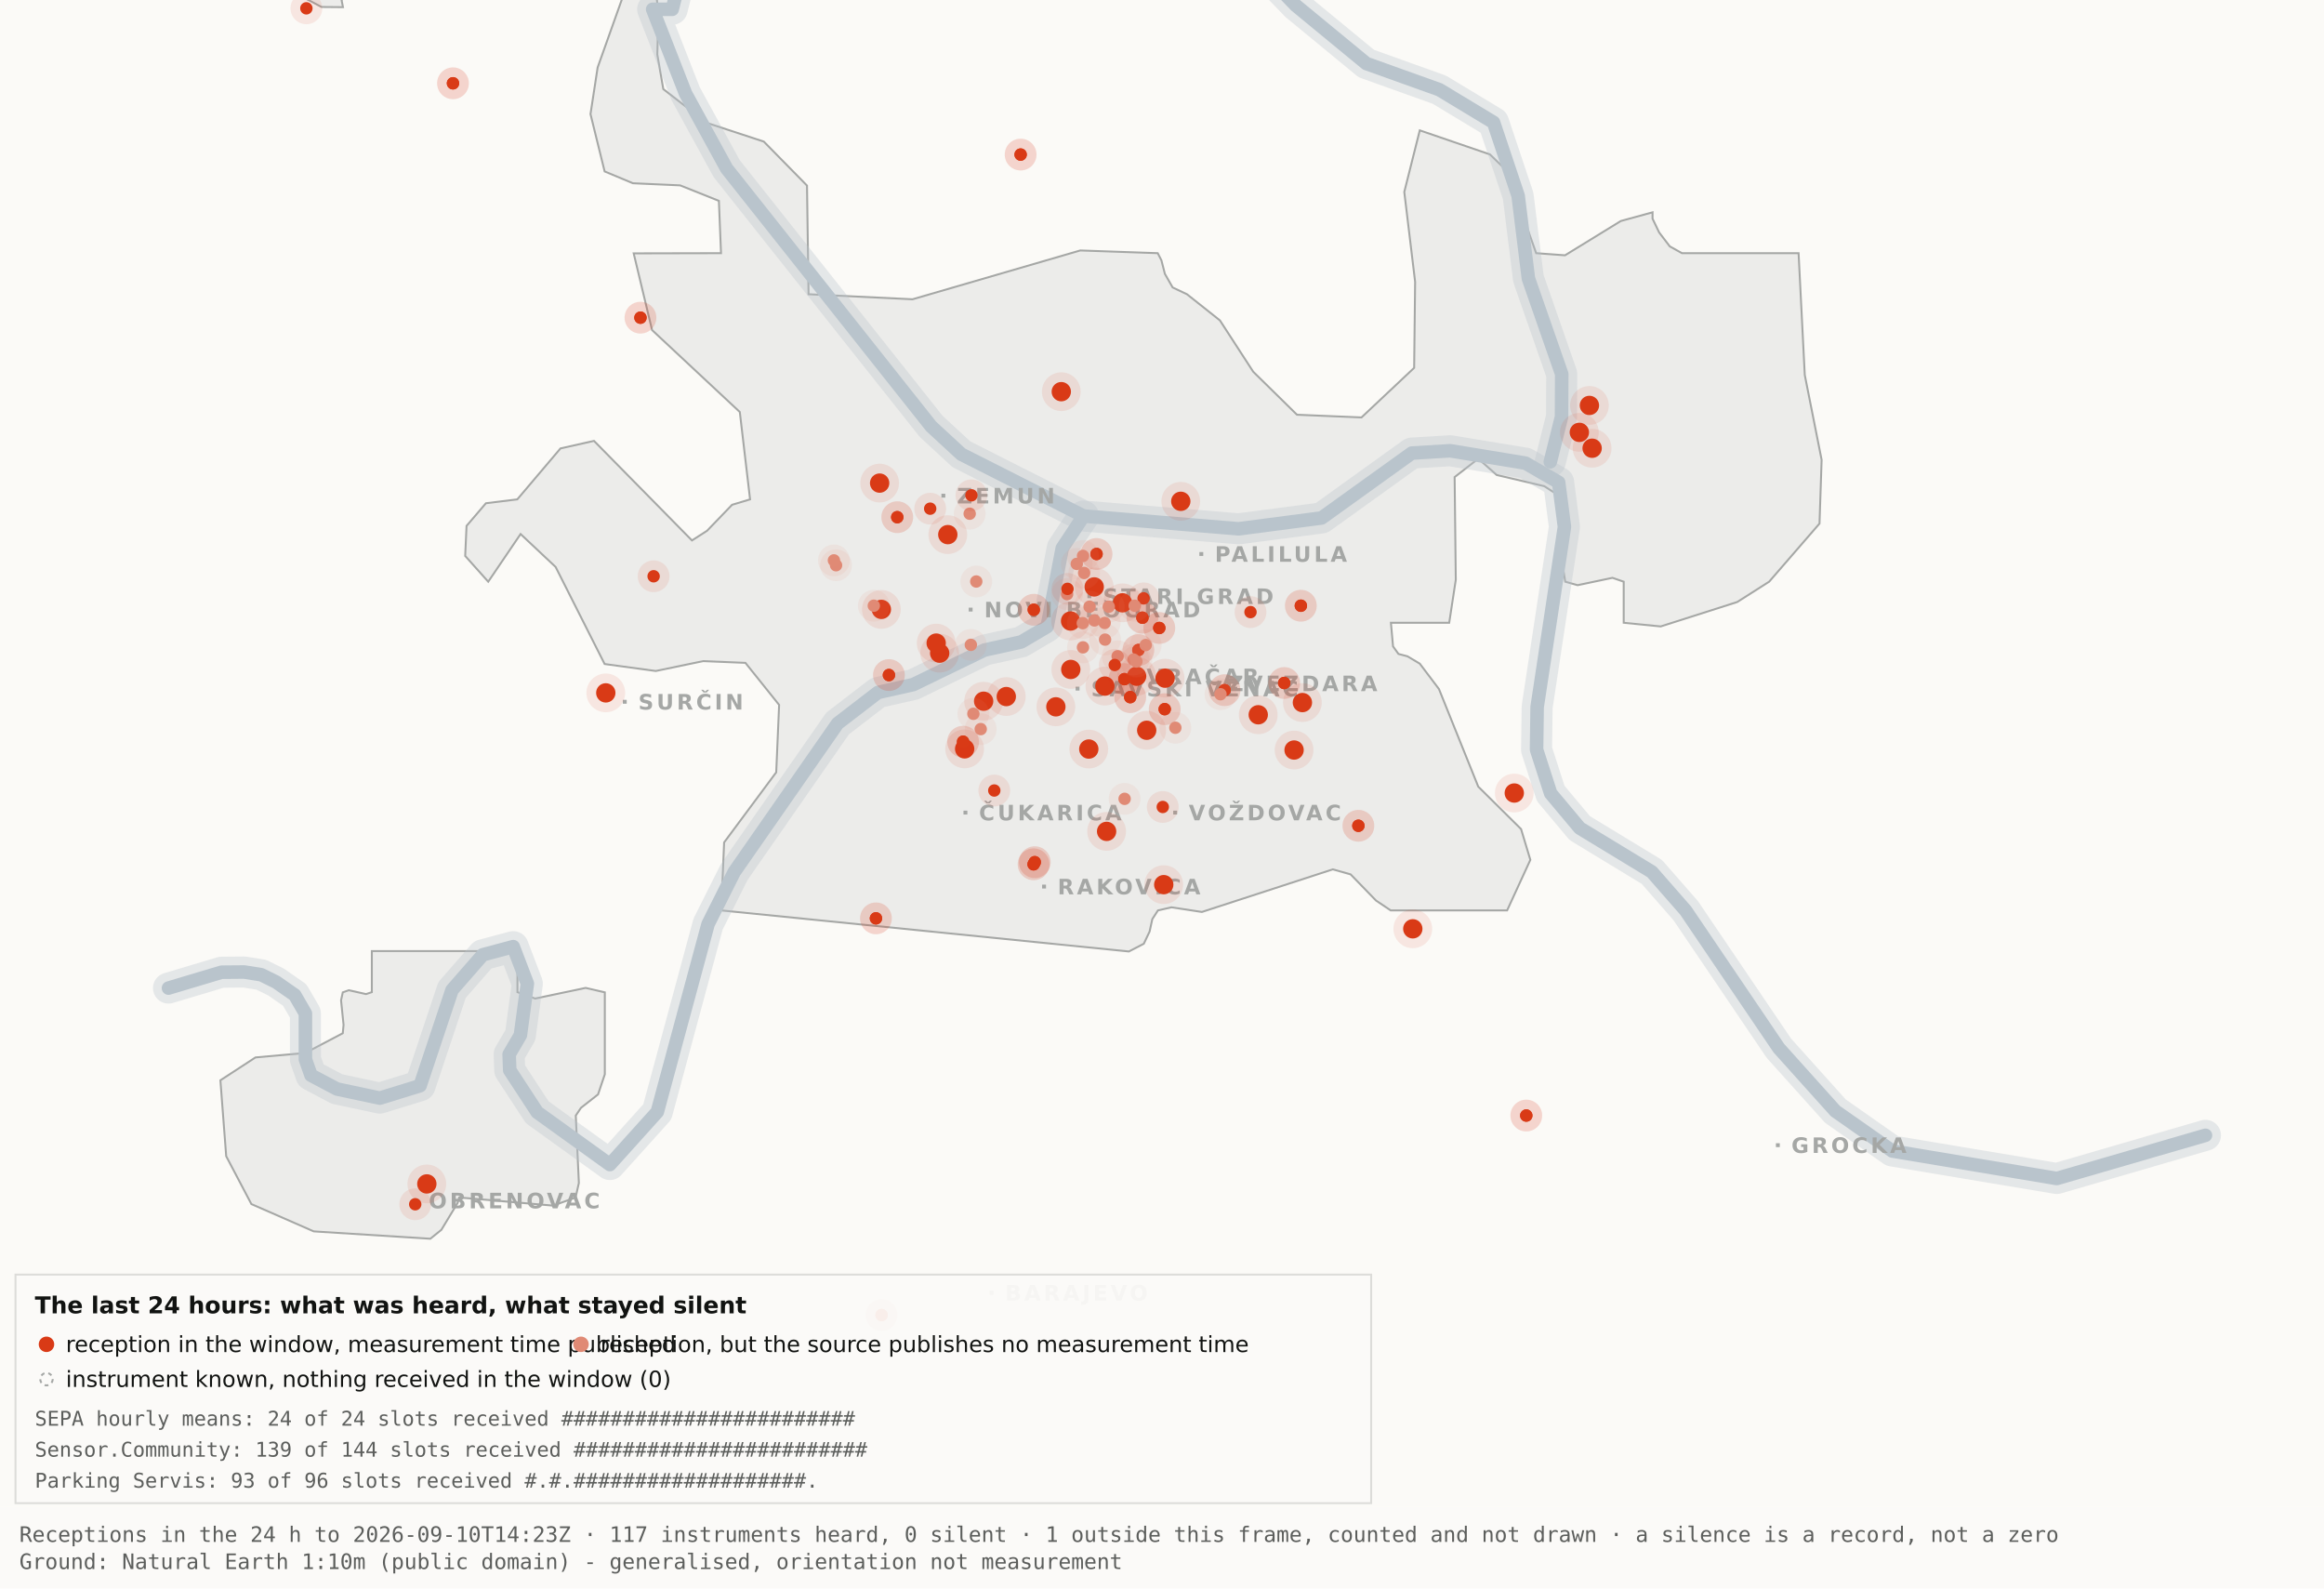
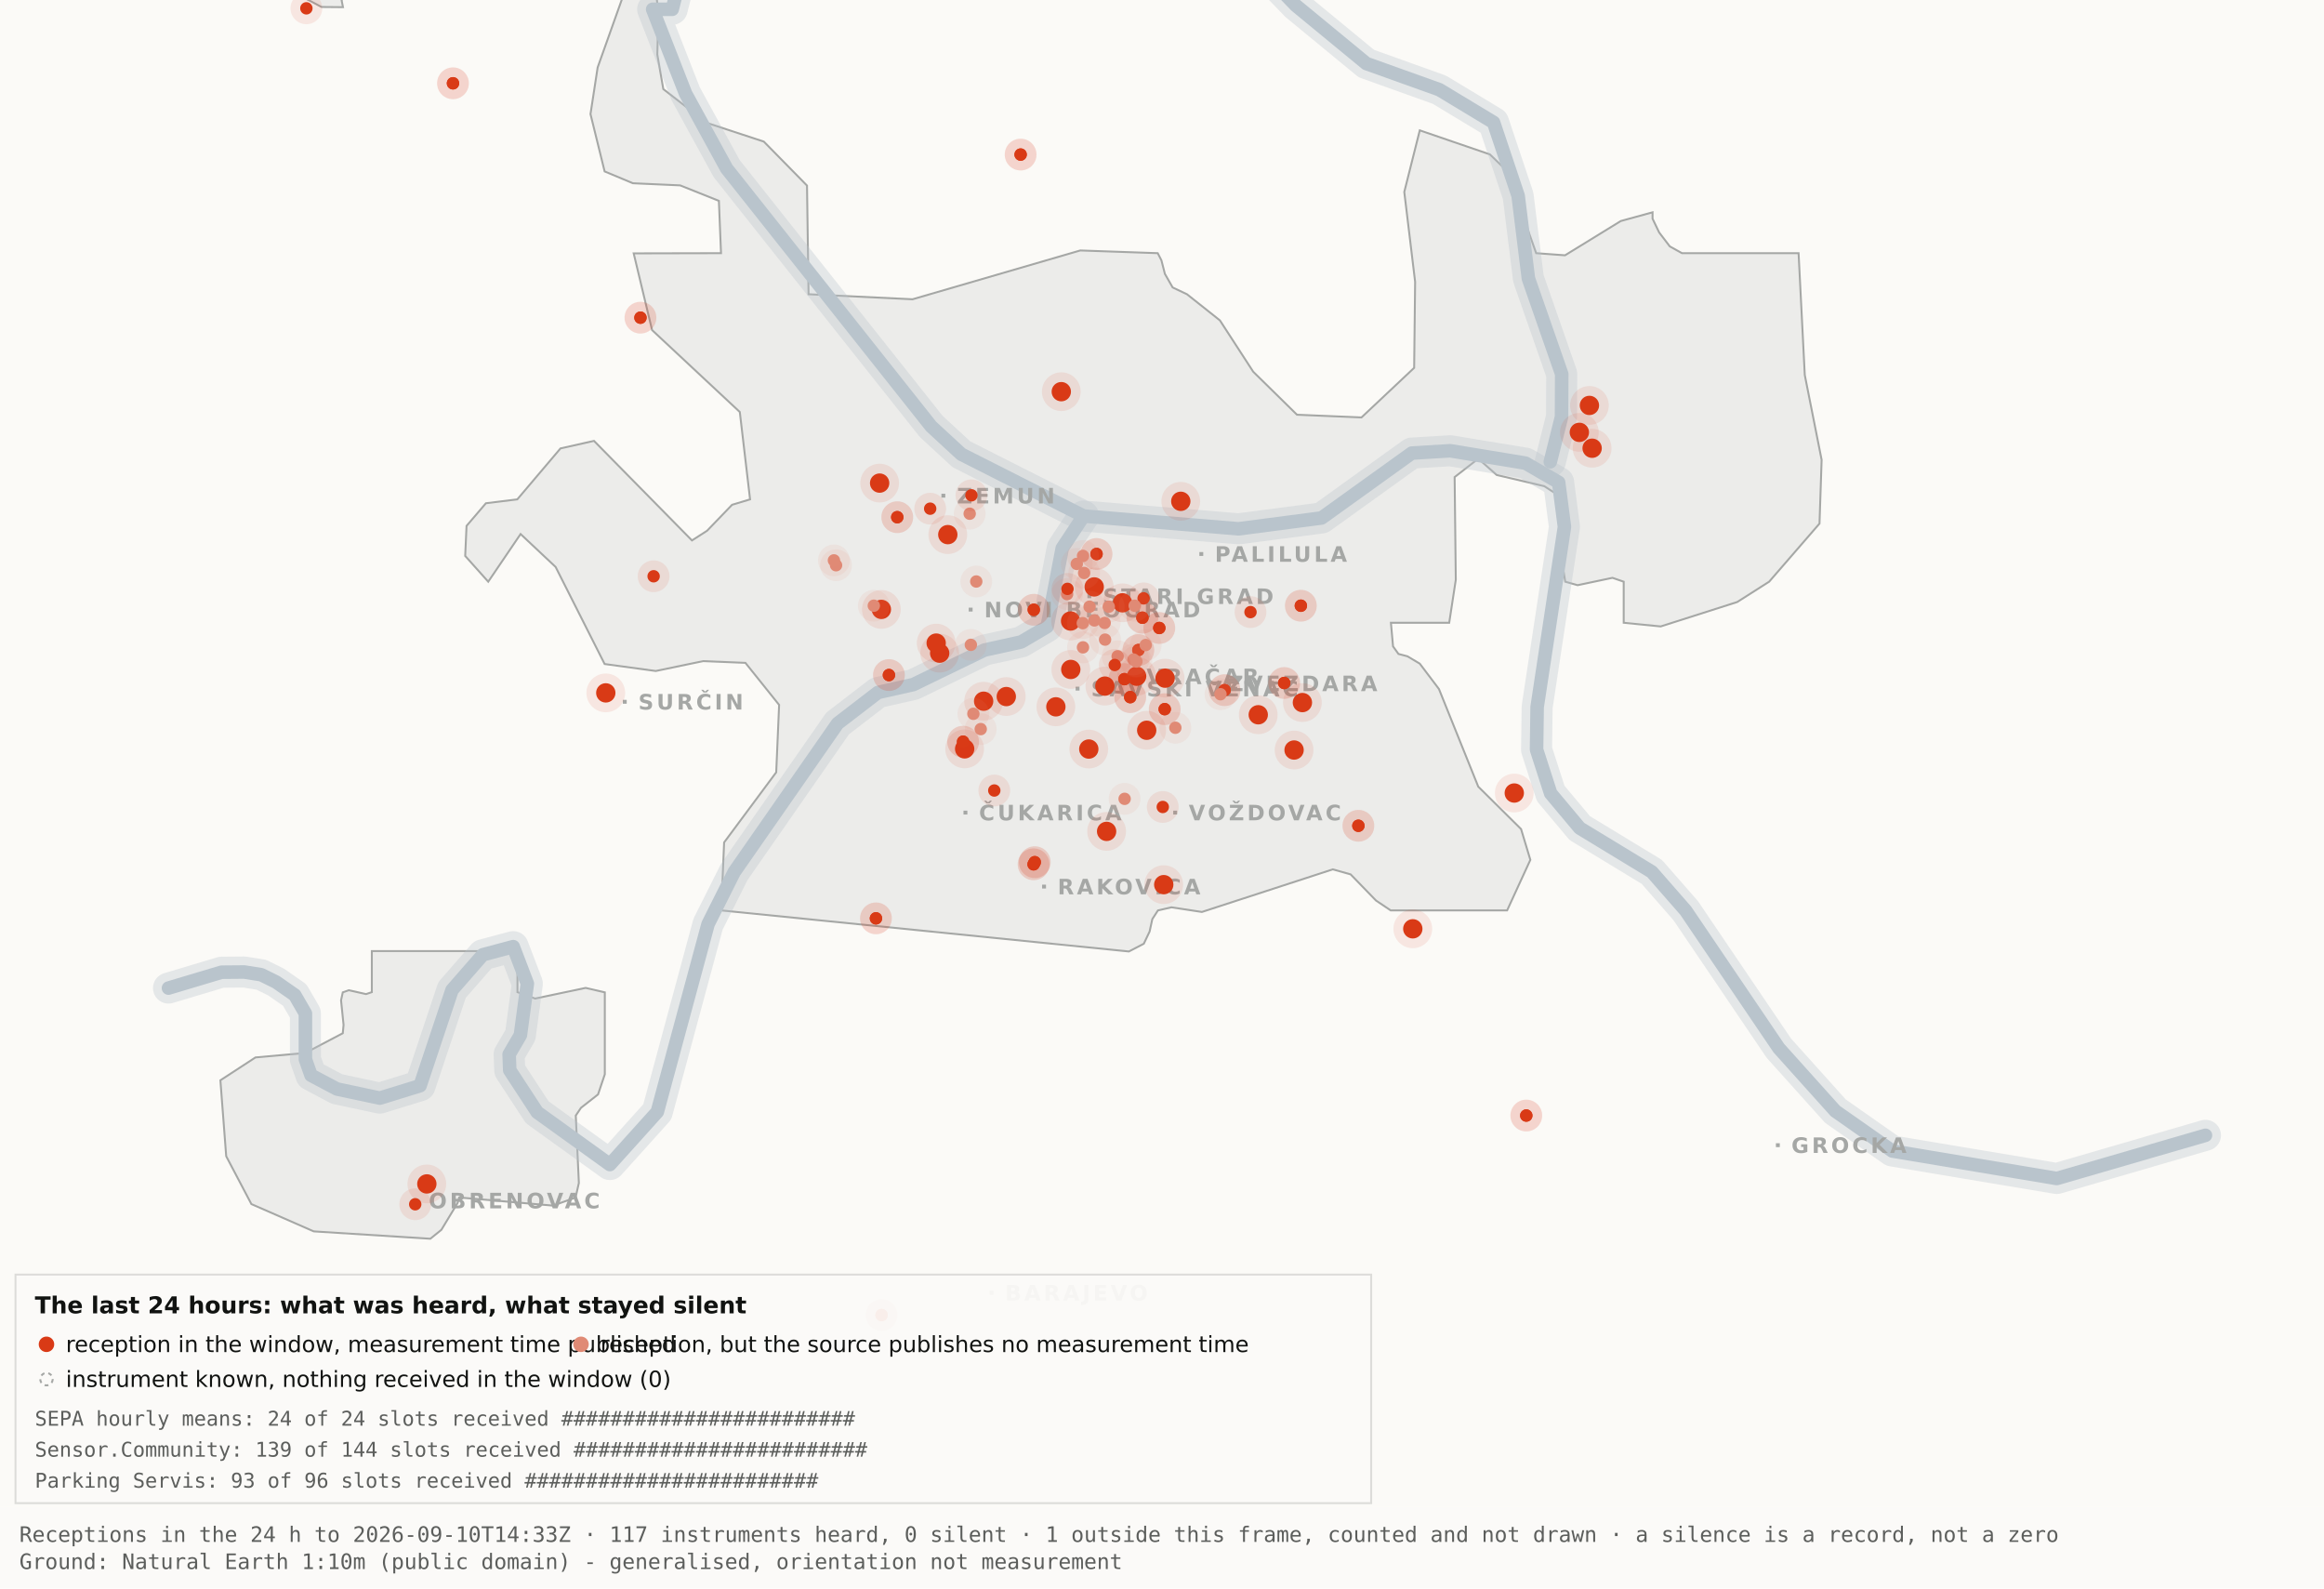
<svg xmlns="http://www.w3.org/2000/svg" viewBox="0 0 1200 820" width="1200" height="820" role="img" aria-label="Map 3 - The last 24 hours">
  <rect x="0" y="0" width="1200" height="820" fill="#fbfaf7" />
  <path d="M192.0,-34.8 L192.1,-17.6 L189.5,-19.9 L182.4,-10.7 L176.4,0.2 L177.1,3.7 L166.0,3.6 L138.0,-11.3 L131.8,-17.6 L130.3,-34.7 L134.1,-45.9 L158.3,-76.4 L166.7,-82.3 L177.1,-81.2 L183.0,-72.1 L192.0,-34.8 Z" fill="#ececea" stroke="#a5a7a5" stroke-width="1" fill-rule="evenodd" />
  <path d="M417.5,151.9 L471.2,154.5 L557.8,129.3 L597.8,130.7 L599.7,134.4 L601.5,141.4 L605.5,148.4 L612.9,151.9 L629.9,165.4 L647.1,191.9 L669.7,214.1 L703.0,215.5 L730.2,189.9 L730.7,145.5 L725.1,99.1 L733.1,67.3 L769.3,79.7 L778.2,88.3 L793.2,130.7 L808.1,131.8 L836.9,114.1 L853.3,109.6 L853.3,112.9 L856.7,120.0 L862.2,127.2 L868.5,130.7 L928.7,130.7 L931.9,193.6 L940.6,237.4 L939.5,270.3 L913.5,300.3 L897.0,310.8 L857.5,323.4 L838.4,321.5 L838.4,300.3 L832.6,298.3 L814.6,302.1 L808.2,300.3 L806.9,292.0 L809.7,266.1 L808.2,258.0 L797.4,251.0 L772.8,245.2 L763.3,236.8 L751.1,246.3 L751.7,299.3 L748.3,321.5 L718.2,321.5 L719.3,333.7 L722.1,337.6 L726.7,338.8 L733.1,342.6 L743.0,355.7 L763.3,406.1 L785.4,428.0 L790.2,443.9 L778.2,470.0 L718.1,470.0 L710.5,464.9 L697.4,451.4 L688.2,448.8 L620.6,470.8 L604.9,468.4 L597.9,470.0 L595.0,474.5 L593.6,480.9 L590.6,487.2 L582.9,491.2 L372.4,470.0 L373.9,434.9 L400.8,398.7 L402.3,363.9 L384.9,342.2 L363.1,341.3 L338.6,346.4 L312.2,342.8 L286.9,292.7 L268.8,275.7 L252.1,300.3 L240.2,287.0 L240.9,271.5 L250.9,259.8 L267.1,257.8 L289.4,231.5 L306.7,227.6 L357.3,279.0 L365.1,274.0 L378.0,260.6 L387.3,257.8 L382.0,212.7 L336.7,170.4 L327.2,130.8 L372.3,130.7 L371.2,103.7 L351.2,95.7 L326.8,94.6 L312.2,88.5 L304.9,58.9 L308.6,34.8 L327.3,-17.7 L337.9,-11.0 L340.0,6.7 L339.4,28.1 L342.5,46.0 L364.9,63.4 L394.4,73.1 L416.7,95.8 L417.5,151.9 Z" fill="#ececea" stroke="#a5a7a5" stroke-width="1" fill-rule="evenodd" />
  <path d="M267.2,512.2 L276.3,515.5 L302.4,510.0 L312.3,512.3 L312.3,554.6 L308.8,565.0 L300.0,571.9 L297.3,575.9 L298.9,610.7 L297.2,618.2 L285.6,622.4 L237.1,618.2 L236.3,621.0 L227.9,634.9 L222.2,639.5 L162.0,635.7 L129.8,621.6 L116.8,596.9 L113.8,557.7 L131.9,545.9 L157.6,543.6 L177.0,533.4 L177.4,529.1 L176.1,516.4 L177.0,512.3 L180.1,511.2 L189.0,513.2 L192.0,512.2 L192.0,491.0 L267.2,491.0 L267.2,512.2 Z" fill="#ececea" stroke="#a5a7a5" stroke-width="1" fill-rule="evenodd" />
  <path d="M87.0,510.1 L114.4,501.9 L126.1,501.8 L134.9,503.2 L142.6,507.0 L152.2,513.7 L157.7,523.2 L157.7,546.9 L160.6,555.1 L174.0,562.2 L196.1,566.9 L216.9,560.5 L233.4,511.1 L249.3,492.9 L265.0,488.7 L272.3,507.8 L268.7,534.4 L262.9,544.3 L263.2,552.5 L277.4,574.2 L314.9,601.2 L339.4,574.0 L365.6,477.1 L379.1,450.2 L432.5,373.5 L453.3,357.5 L471.6,353.4 L508.3,335.6 L527.3,331.4 L540.7,323.5 L548.5,283.0 L559.5,266.4" fill="none" stroke="#b9c4cc" stroke-width="16" stroke-opacity="0.35" stroke-linejoin="round" stroke-linecap="round" />
  <path d="M411.7,-177.5 L426.7,-103.9 L394.7,-58.3 L355.0,-26.6 L347.1,4.8 L337.0,4.8 L354.0,48.3 L375.2,87.0 L480.8,220.1 L496.4,234.5 L559.5,266.4 L639.5,273.0 L682.4,267.4 L729.0,233.9 L748.8,232.7 L787.7,239.1 L804.8,249.0 L807.8,272.0 L793.7,365.0 L793.4,387.0 L800.7,409.6 L815.7,427.5 L852.9,450.1 L870.4,470.1 L918.5,541.1 L947.7,573.6 L977.1,594.2 L1062.0,608.4 L1138.8,586.1" fill="none" stroke="#b9c4cc" stroke-width="16" stroke-opacity="0.35" stroke-linejoin="round" stroke-linecap="round" />
  <path d="M534.0,-142.1 L558.9,-95.2 L590.2,-64.2 L638.6,-28.7 L669.2,2.9 L705.5,32.8 L743.2,46.3 L771.2,63.2 L783.9,101.1 L789.2,143.8 L806.4,193.1 L806.3,215.2 L800.5,238.4" fill="none" stroke="#b9c4cc" stroke-width="16" stroke-opacity="0.35" stroke-linejoin="round" stroke-linecap="round" />
  <path d="M87.0,510.1 L114.4,501.9 L126.1,501.8 L134.9,503.2 L142.6,507.0 L152.2,513.7 L157.7,523.2 L157.7,546.9 L160.6,555.1 L174.0,562.2 L196.1,566.9 L216.9,560.5 L233.4,511.1 L249.3,492.9 L265.0,488.7 L272.3,507.8 L268.7,534.4 L262.9,544.3 L263.2,552.5 L277.4,574.2 L314.9,601.2 L339.4,574.0 L365.6,477.1 L379.1,450.2 L432.5,373.5 L453.3,357.5 L471.6,353.4 L508.3,335.6 L527.3,331.4 L540.7,323.5 L548.5,283.0 L559.5,266.4" fill="none" stroke="#b9c4cc" stroke-width="7" stroke-opacity="1" stroke-linejoin="round" stroke-linecap="round" />
  <path d="M411.7,-177.5 L426.7,-103.9 L394.7,-58.3 L355.0,-26.6 L347.1,4.8 L337.0,4.8 L354.0,48.3 L375.2,87.0 L480.8,220.1 L496.4,234.5 L559.5,266.4 L639.5,273.0 L682.4,267.4 L729.0,233.9 L748.8,232.7 L787.7,239.1 L804.8,249.0 L807.8,272.0 L793.7,365.0 L793.4,387.0 L800.7,409.6 L815.7,427.5 L852.9,450.1 L870.4,470.1 L918.5,541.1 L947.7,573.6 L977.1,594.2 L1062.0,608.4 L1138.8,586.1" fill="none" stroke="#b9c4cc" stroke-width="7" stroke-opacity="1" stroke-linejoin="round" stroke-linecap="round" />
  <path d="M534.0,-142.1 L558.9,-95.2 L590.2,-64.2 L638.6,-28.7 L669.2,2.9 L705.5,32.8 L743.2,46.3 L771.2,63.2 L783.9,101.1 L789.2,143.8 L806.4,193.1 L806.3,215.2 L800.5,238.4" fill="none" stroke="#b9c4cc" stroke-width="7" stroke-opacity="1" stroke-linejoin="round" stroke-linecap="round" />
  <rect x="561.5" y="306.8" width="2" height="2" fill="#a5a7a5" />
  <text x="569.5" y="311.8" font-family="Carlito, DejaVu Sans, Arial, sans-serif" font-size="11" font-weight="600" letter-spacing="1.5" fill="#a5a7a5">STARI GRAD</text>
  <rect x="584.0" y="348.2" width="2" height="2" fill="#a5a7a5" />
  <text x="592.0" y="353.2" font-family="Carlito, DejaVu Sans, Arial, sans-serif" font-size="11" font-weight="600" letter-spacing="1.5" fill="#a5a7a5">VRAČAR</text>
  <rect x="555.4" y="354.5" width="2" height="2" fill="#a5a7a5" />
  <text x="563.4" y="359.5" font-family="Carlito, DejaVu Sans, Arial, sans-serif" font-size="11" font-weight="600" letter-spacing="1.5" fill="#a5a7a5">SAVSKI VENAC</text>
  <rect x="500.2" y="313.7" width="2" height="2" fill="#a5a7a5" />
  <text x="508.2" y="318.7" font-family="Carlito, DejaVu Sans, Arial, sans-serif" font-size="11" font-weight="600" letter-spacing="1.5" fill="#a5a7a5">NOVI BEOGRAD</text>
  <rect x="486.1" y="254.9" width="2" height="2" fill="#a5a7a5" />
  <text x="494.1" y="259.9" font-family="Carlito, DejaVu Sans, Arial, sans-serif" font-size="11" font-weight="600" letter-spacing="1.5" fill="#a5a7a5">ZEMUN</text>
  <rect x="619.3" y="285.0" width="2" height="2" fill="#a5a7a5" />
  <text x="627.3" y="290.0" font-family="Carlito, DejaVu Sans, Arial, sans-serif" font-size="11" font-weight="600" letter-spacing="1.5" fill="#a5a7a5">PALILULA</text>
  <rect x="626.1" y="351.8" width="2" height="2" fill="#a5a7a5" />
  <text x="634.1" y="356.8" font-family="Carlito, DejaVu Sans, Arial, sans-serif" font-size="11" font-weight="600" letter-spacing="1.5" fill="#a5a7a5">ZVEZDARA</text>
  <rect x="605.8" y="418.5" width="2" height="2" fill="#a5a7a5" />
  <text x="613.8" y="423.5" font-family="Carlito, DejaVu Sans, Arial, sans-serif" font-size="11" font-weight="600" letter-spacing="1.5" fill="#a5a7a5">VOŽDOVAC</text>
  <rect x="497.5" y="418.5" width="2" height="2" fill="#a5a7a5" />
  <text x="505.5" y="423.5" font-family="Carlito, DejaVu Sans, Arial, sans-serif" font-size="11" font-weight="600" letter-spacing="1.5" fill="#a5a7a5">ČUKARICA</text>
  <rect x="538.1" y="456.7" width="2" height="2" fill="#a5a7a5" />
  <text x="546.1" y="461.7" font-family="Carlito, DejaVu Sans, Arial, sans-serif" font-size="11" font-weight="600" letter-spacing="1.5" fill="#a5a7a5">RAKOVICA</text>
  <rect x="321.6" y="361.3" width="2" height="2" fill="#a5a7a5" />
  <text x="329.6" y="366.3" font-family="Carlito, DejaVu Sans, Arial, sans-serif" font-size="11" font-weight="600" letter-spacing="1.5" fill="#a5a7a5">SURČIN</text>
  <rect x="917.0" y="590.2" width="2" height="2" fill="#a5a7a5" />
  <text x="925.0" y="595.2" font-family="Carlito, DejaVu Sans, Arial, sans-serif" font-size="11" font-weight="600" letter-spacing="1.5" fill="#a5a7a5">GROCKA</text>
  <rect x="213.4" y="618.8" width="2" height="2" fill="#a5a7a5" />
  <text x="221.4" y="623.8" font-family="Carlito, DejaVu Sans, Arial, sans-serif" font-size="11" font-weight="600" letter-spacing="1.5" fill="#a5a7a5">OBRENOVAC</text>
  <rect x="511.0" y="666.4" width="2" height="2" fill="#a5a7a5" />
  <text x="519.0" y="671.4" font-family="Carlito, DejaVu Sans, Arial, sans-serif" font-size="11" font-weight="600" letter-spacing="1.5" fill="#a5a7a5">BARAJEVO</text>
  <rect x="727.5" y="876.2" width="2" height="2" fill="#a5a7a5" />
  <text x="735.5" y="881.2" font-family="Carlito, DejaVu Sans, Arial, sans-serif" font-size="11" font-weight="600" letter-spacing="1.5" fill="#a5a7a5">SOPOT</text>
  <circle cx="507.9" cy="362.0" r="10" fill="#D93A16" fill-opacity=".10" />
  <circle cx="507.9" cy="362.0" r="5" fill="#D93A16" />
  <circle cx="519.6" cy="359.6" r="10" fill="#D93A16" fill-opacity=".10" />
  <circle cx="519.6" cy="359.6" r="5" fill="#D93A16" />
  <circle cx="498.1" cy="386.6" r="10" fill="#D93A16" fill-opacity=".10" />
  <circle cx="498.1" cy="386.6" r="5" fill="#D93A16" />
  <circle cx="552.8" cy="320.6" r="10" fill="#D93A16" fill-opacity=".10" />
  <circle cx="552.8" cy="320.6" r="5" fill="#D93A16" />
  <circle cx="455.1" cy="314.6" r="10" fill="#D93A16" fill-opacity=".10" />
  <circle cx="455.1" cy="314.6" r="5" fill="#D93A16" />
  <circle cx="548.0" cy="202.2" r="10" fill="#D93A16" fill-opacity=".10" />
  <circle cx="548.0" cy="202.2" r="5" fill="#D93A16" />
  <circle cx="579.6" cy="311.2" r="10" fill="#D93A16" fill-opacity=".10" />
  <circle cx="579.6" cy="311.2" r="5" fill="#D93A16" />
  <circle cx="592.1" cy="377.0" r="10" fill="#D93A16" fill-opacity=".10" />
  <circle cx="592.1" cy="377.0" r="5" fill="#D93A16" />
  <circle cx="562.2" cy="386.7" r="10" fill="#D93A16" fill-opacity=".10" />
  <circle cx="562.2" cy="386.7" r="5" fill="#D93A16" />
  <circle cx="570.5" cy="354.2" r="10" fill="#D93A16" fill-opacity=".10" />
  <circle cx="570.5" cy="354.2" r="5" fill="#D93A16" />
  <circle cx="600.9" cy="456.7" r="10" fill="#D93A16" fill-opacity=".10" />
  <circle cx="600.9" cy="456.7" r="5" fill="#D93A16" />
  <circle cx="609.7" cy="258.8" r="10" fill="#D93A16" fill-opacity=".10" />
  <circle cx="609.7" cy="258.8" r="5" fill="#D93A16" />
  <circle cx="729.5" cy="479.5" r="10" fill="#D93A16" fill-opacity=".10" />
  <circle cx="729.5" cy="479.5" r="5" fill="#D93A16" />
  <circle cx="672.5" cy="362.7" r="10" fill="#D93A16" fill-opacity=".10" />
  <circle cx="672.5" cy="362.7" r="5" fill="#D93A16" />
  <circle cx="552.9" cy="345.6" r="10" fill="#D93A16" fill-opacity=".10" />
  <circle cx="552.9" cy="345.6" r="5" fill="#D93A16" />
  <circle cx="485.2" cy="337.2" r="10" fill="#D93A16" fill-opacity=".10" />
  <circle cx="485.2" cy="337.2" r="5" fill="#D93A16" />
  <circle cx="220.4" cy="611.2" r="10" fill="#D93A16" fill-opacity=".10" />
  <circle cx="220.4" cy="611.2" r="5" fill="#D93A16" />
  <circle cx="483.4" cy="332.0" r="10" fill="#D93A16" fill-opacity=".10" />
  <circle cx="483.4" cy="332.0" r="5" fill="#D93A16" />
  <circle cx="820.7" cy="209.3" r="10" fill="#D93A16" fill-opacity=".10" />
  <circle cx="820.7" cy="209.3" r="5" fill="#D93A16" />
  <circle cx="815.5" cy="223.2" r="10" fill="#D93A16" fill-opacity=".10" />
  <circle cx="815.5" cy="223.2" r="5" fill="#D93A16" />
  <circle cx="822.1" cy="231.4" r="10" fill="#D93A16" fill-opacity=".10" />
  <circle cx="822.1" cy="231.4" r="5" fill="#D93A16" />
  <circle cx="571.4" cy="429.2" r="10" fill="#D93A16" fill-opacity=".10" />
  <circle cx="571.4" cy="429.2" r="5" fill="#D93A16" />
  <circle cx="565.0" cy="303.0" r="10" fill="#D93A16" fill-opacity=".10" />
  <circle cx="565.0" cy="303.0" r="5" fill="#D93A16" />
  <circle cx="668.2" cy="387.2" r="10" fill="#D93A16" fill-opacity=".10" />
  <circle cx="668.2" cy="387.2" r="5" fill="#D93A16" />
  <circle cx="312.8" cy="357.7" r="10" fill="#D93A16" fill-opacity=".10" />
  <circle cx="312.8" cy="357.7" r="5" fill="#D93A16" />
  <circle cx="545.2" cy="364.9" r="10" fill="#D93A16" fill-opacity=".10" />
  <circle cx="545.2" cy="364.9" r="5" fill="#D93A16" />
  <circle cx="781.9" cy="409.4" r="10" fill="#D93A16" fill-opacity=".10" />
  <circle cx="781.9" cy="409.4" r="5" fill="#D93A16" />
  <circle cx="586.9" cy="349.1" r="10" fill="#D93A16" fill-opacity=".10" />
  <circle cx="586.9" cy="349.1" r="5" fill="#D93A16" />
  <circle cx="601.6" cy="350.1" r="10" fill="#D93A16" fill-opacity=".10" />
  <circle cx="601.6" cy="350.1" r="5" fill="#D93A16" />
  <circle cx="649.7" cy="369.0" r="10" fill="#D93A16" fill-opacity=".10" />
  <circle cx="649.7" cy="369.0" r="5" fill="#D93A16" />
  <circle cx="489.4" cy="276.0" r="10" fill="#D93A16" fill-opacity=".10" />
  <circle cx="489.4" cy="276.0" r="5" fill="#D93A16" />
  <circle cx="454.2" cy="249.4" r="10" fill="#D93A16" fill-opacity=".10" />
  <circle cx="454.2" cy="249.4" r="5" fill="#D93A16" />
  <circle cx="533.7" cy="446.2" r="8.2" fill="#D93A16" fill-opacity=".10" />
  <circle cx="533.7" cy="446.2" r="3.2" fill="#D93A16" />
  <circle cx="533.7" cy="446.2" r="8.2" fill="#D93A16" fill-opacity=".10" />
  <circle cx="533.7" cy="446.2" r="3.2" fill="#D93A16" />
  <circle cx="534.3" cy="445.1" r="8.2" fill="#D93A16" fill-opacity=".10" />
  <circle cx="534.3" cy="445.1" r="3.2" fill="#D93A16" />
  <circle cx="534.3" cy="445.1" r="8.2" fill="#D93A16" fill-opacity=".10" />
  <circle cx="534.3" cy="445.1" r="3.2" fill="#D93A16" />
  <circle cx="497.3" cy="382.9" r="8.2" fill="#D93A16" fill-opacity=".10" />
  <circle cx="497.3" cy="382.9" r="3.2" fill="#D93A16" />
  <circle cx="497.3" cy="382.9" r="8.2" fill="#D93A16" fill-opacity=".10" />
  <circle cx="497.3" cy="382.9" r="3.2" fill="#D93A16" />
  <circle cx="330.7" cy="164.0" r="8.2" fill="#D93A16" fill-opacity=".10" />
  <circle cx="330.7" cy="164.0" r="3.2" fill="#D93A16" />
  <circle cx="330.7" cy="164.0" r="8.2" fill="#D93A16" fill-opacity=".10" />
  <circle cx="330.7" cy="164.0" r="3.2" fill="#D93A16" />
  <circle cx="583.6" cy="359.9" r="8.2" fill="#D93A16" fill-opacity=".10" />
  <circle cx="583.6" cy="359.9" r="3.2" fill="#D93A16" />
  <circle cx="583.6" cy="359.9" r="8.2" fill="#D93A16" fill-opacity=".10" />
  <circle cx="583.6" cy="359.9" r="3.2" fill="#D93A16" />
  <circle cx="663.1" cy="352.6" r="8.2" fill="#D93A16" fill-opacity=".10" />
  <circle cx="663.1" cy="352.6" r="3.2" fill="#D93A16" />
  <circle cx="663.1" cy="352.6" r="8.2" fill="#D93A16" fill-opacity=".10" />
  <circle cx="663.1" cy="352.6" r="3.2" fill="#D93A16" />
  <circle cx="601.4" cy="366.1" r="8.2" fill="#D93A16" fill-opacity=".10" />
  <circle cx="601.4" cy="366.1" r="3.2" fill="#D93A16" />
  <circle cx="601.4" cy="366.1" r="8.2" fill="#D93A16" fill-opacity=".10" />
  <circle cx="601.4" cy="366.1" r="3.2" fill="#D93A16" />
  <circle cx="214.4" cy="621.7" r="8.2" fill="#D93A16" fill-opacity=".10" />
  <circle cx="214.4" cy="621.7" r="3.2" fill="#D93A16" />
  <circle cx="463.3" cy="267.0" r="8.2" fill="#D93A16" fill-opacity=".10" />
  <circle cx="463.3" cy="267.0" r="3.2" fill="#D93A16" />
  <circle cx="463.3" cy="267.0" r="8.2" fill="#D93A16" fill-opacity=".10" />
  <circle cx="463.3" cy="267.0" r="3.2" fill="#D93A16" />
  <circle cx="600.4" cy="416.6" r="8.2" fill="#D93A16" fill-opacity=".10" />
  <circle cx="600.4" cy="416.6" r="3.2" fill="#D93A16" />
  <circle cx="671.7" cy="312.7" r="8.2" fill="#D93A16" fill-opacity=".10" />
  <circle cx="671.7" cy="312.7" r="3.2" fill="#D93A16" />
  <circle cx="671.7" cy="312.7" r="8.2" fill="#D93A16" fill-opacity=".10" />
  <circle cx="671.7" cy="312.7" r="3.2" fill="#D93A16" />
  <circle cx="587.8" cy="335.6" r="8.2" fill="#D93A16" fill-opacity=".10" />
  <circle cx="587.8" cy="335.6" r="3.2" fill="#D93A16" />
  <circle cx="587.8" cy="335.6" r="8.2" fill="#D93A16" fill-opacity=".10" />
  <circle cx="587.8" cy="335.6" r="3.2" fill="#D93A16" />
  <circle cx="455.2" cy="678.9" r="8.2" fill="#D93A16" fill-opacity=".10" />
  <circle cx="455.2" cy="678.9" r="3.2" fill="#D93A16" />
  <circle cx="455.2" cy="678.9" r="8.2" fill="#D93A16" fill-opacity=".10" />
  <circle cx="455.2" cy="678.9" r="3.2" fill="#D93A16" />
  <circle cx="590.5" cy="308.9" r="8.2" fill="#D93A16" fill-opacity=".10" />
  <circle cx="590.5" cy="308.9" r="3.2" fill="#D93A16" />
  <circle cx="598.6" cy="324.2" r="8.2" fill="#D93A16" fill-opacity=".10" />
  <circle cx="598.6" cy="324.2" r="3.2" fill="#D93A16" />
  <circle cx="598.6" cy="324.2" r="8.2" fill="#D93A16" fill-opacity=".10" />
  <circle cx="598.6" cy="324.2" r="3.2" fill="#D93A16" />
  <circle cx="233.9" cy="43.0" r="8.2" fill="#D93A16" fill-opacity=".10" />
  <circle cx="233.9" cy="43.0" r="3.2" fill="#D93A16" />
  <circle cx="233.9" cy="43.0" r="8.2" fill="#D93A16" fill-opacity=".10" />
  <circle cx="233.9" cy="43.0" r="3.2" fill="#D93A16" />
  <circle cx="566.2" cy="286.0" r="8.2" fill="#D93A16" fill-opacity=".10" />
  <circle cx="566.2" cy="286.0" r="3.2" fill="#D93A16" />
  <circle cx="566.2" cy="286.0" r="8.2" fill="#D93A16" fill-opacity=".10" />
  <circle cx="566.2" cy="286.0" r="3.2" fill="#D93A16" />
  <circle cx="589.9" cy="318.9" r="8.2" fill="#D93A16" fill-opacity=".10" />
  <circle cx="589.9" cy="318.9" r="3.2" fill="#D93A16" />
  <circle cx="589.9" cy="318.9" r="8.2" fill="#D93A16" fill-opacity=".10" />
  <circle cx="589.9" cy="318.9" r="3.2" fill="#D93A16" />
  <circle cx="701.4" cy="426.3" r="8.2" fill="#D93A16" fill-opacity=".10" />
  <circle cx="701.4" cy="426.3" r="3.2" fill="#D93A16" />
  <circle cx="701.4" cy="426.3" r="8.2" fill="#D93A16" fill-opacity=".10" />
  <circle cx="701.4" cy="426.3" r="3.2" fill="#D93A16" />
  <circle cx="480.3" cy="262.6" r="8.2" fill="#D93A16" fill-opacity=".10" />
  <circle cx="480.3" cy="262.6" r="3.2" fill="#D93A16" />
  <circle cx="533.8" cy="314.8" r="8.2" fill="#D93A16" fill-opacity=".10" />
  <circle cx="533.8" cy="314.8" r="3.2" fill="#D93A16" />
  <circle cx="533.8" cy="314.8" r="8.2" fill="#D93A16" fill-opacity=".10" />
  <circle cx="533.8" cy="314.8" r="3.2" fill="#D93A16" />
  <circle cx="527.0" cy="79.8" r="8.2" fill="#D93A16" fill-opacity=".10" />
  <circle cx="527.0" cy="79.8" r="3.2" fill="#D93A16" />
  <circle cx="527.0" cy="79.8" r="8.2" fill="#D93A16" fill-opacity=".10" />
  <circle cx="527.0" cy="79.8" r="3.2" fill="#D93A16" />
  <circle cx="788.1" cy="575.9" r="8.2" fill="#D93A16" fill-opacity=".10" />
  <circle cx="788.1" cy="575.9" r="3.2" fill="#D93A16" />
  <circle cx="788.1" cy="575.9" r="8.2" fill="#D93A16" fill-opacity=".10" />
  <circle cx="788.1" cy="575.9" r="3.2" fill="#D93A16" />
  <circle cx="580.6" cy="350.6" r="8.2" fill="#D93A16" fill-opacity=".10" />
  <circle cx="580.6" cy="350.6" r="3.2" fill="#D93A16" />
  <circle cx="580.6" cy="350.6" r="8.2" fill="#D93A16" fill-opacity=".10" />
  <circle cx="580.6" cy="350.6" r="3.2" fill="#D93A16" />
  <circle cx="452.3" cy="474.1" r="8.2" fill="#D93A16" fill-opacity=".10" />
  <circle cx="452.3" cy="474.1" r="3.2" fill="#D93A16" />
  <circle cx="452.3" cy="474.1" r="8.2" fill="#D93A16" fill-opacity=".10" />
  <circle cx="452.3" cy="474.1" r="3.2" fill="#D93A16" />
  <circle cx="632.3" cy="356.3" r="8.2" fill="#D93A16" fill-opacity=".10" />
  <circle cx="632.3" cy="356.3" r="3.2" fill="#D93A16" />
  <circle cx="632.3" cy="356.3" r="8.2" fill="#D93A16" fill-opacity=".10" />
  <circle cx="632.3" cy="356.3" r="3.2" fill="#D93A16" />
  <circle cx="158.2" cy="4.3" r="8.2" fill="#D93A16" fill-opacity=".10" />
  <circle cx="158.2" cy="4.3" r="3.2" fill="#D93A16" />
  <circle cx="459.0" cy="348.5" r="8.2" fill="#D93A16" fill-opacity=".10" />
  <circle cx="459.0" cy="348.5" r="3.2" fill="#D93A16" />
  <circle cx="459.0" cy="348.5" r="8.2" fill="#D93A16" fill-opacity=".10" />
  <circle cx="459.0" cy="348.5" r="3.2" fill="#D93A16" />
  <circle cx="645.7" cy="316.0" r="8.2" fill="#D93A16" fill-opacity=".10" />
  <circle cx="645.7" cy="316.0" r="3.2" fill="#D93A16" />
  <circle cx="585.3" cy="340.5" r="8.2" fill="#e08a75" fill-opacity=".10" />
  <circle cx="585.3" cy="340.5" r="3.2" fill="#e08a75" />
  <circle cx="585.9" cy="312.7" r="8.2" fill="#e08a75" fill-opacity=".10" />
  <circle cx="585.9" cy="312.7" r="3.2" fill="#e08a75" />
  <circle cx="559.2" cy="334.2" r="8.2" fill="#e08a75" fill-opacity=".10" />
  <circle cx="559.2" cy="334.2" r="3.2" fill="#e08a75" />
  <circle cx="570.6" cy="330.2" r="8.2" fill="#e08a75" fill-opacity=".10" />
  <circle cx="570.6" cy="330.2" r="3.2" fill="#e08a75" />
  <circle cx="562.6" cy="313.2" r="8.2" fill="#e08a75" fill-opacity=".10" />
  <circle cx="562.6" cy="313.2" r="3.2" fill="#e08a75" />
  <circle cx="500.7" cy="265.2" r="8.2" fill="#e08a75" fill-opacity=".10" />
  <circle cx="500.7" cy="265.2" r="3.2" fill="#e08a75" />
  <circle cx="570.4" cy="321.6" r="8.2" fill="#e08a75" fill-opacity=".10" />
  <circle cx="570.4" cy="321.6" r="3.2" fill="#e08a75" />
  <circle cx="591.6" cy="333.0" r="8.2" fill="#e08a75" fill-opacity=".10" />
  <circle cx="591.6" cy="333.0" r="3.2" fill="#e08a75" />
  <circle cx="565.1" cy="320.3" r="8.2" fill="#e08a75" fill-opacity=".10" />
  <circle cx="565.1" cy="320.3" r="3.2" fill="#e08a75" />
  <circle cx="502.6" cy="368.5" r="8.2" fill="#e08a75" fill-opacity=".10" />
  <circle cx="502.6" cy="368.5" r="3.2" fill="#e08a75" />
  <circle cx="501.3" cy="332.9" r="8.2" fill="#e08a75" fill-opacity=".10" />
  <circle cx="501.3" cy="332.9" r="3.2" fill="#e08a75" />
  <circle cx="451.2" cy="312.7" r="8.2" fill="#e08a75" fill-opacity=".10" />
  <circle cx="451.2" cy="312.7" r="3.2" fill="#e08a75" />
  <circle cx="431.7" cy="291.8" r="8.2" fill="#e08a75" fill-opacity=".10" />
  <circle cx="431.7" cy="291.8" r="3.2" fill="#e08a75" />
  <circle cx="630.2" cy="358.4" r="8.2" fill="#e08a75" fill-opacity=".10" />
  <circle cx="630.2" cy="358.4" r="3.2" fill="#e08a75" />
  <circle cx="551.0" cy="306.7" r="8.2" fill="#e08a75" fill-opacity=".10" />
  <circle cx="551.0" cy="306.7" r="3.2" fill="#e08a75" />
  <circle cx="559.8" cy="295.8" r="8.2" fill="#e08a75" fill-opacity=".10" />
  <circle cx="559.8" cy="295.8" r="3.2" fill="#e08a75" />
  <circle cx="559.1" cy="321.7" r="8.2" fill="#e08a75" fill-opacity=".10" />
  <circle cx="559.1" cy="321.7" r="3.2" fill="#e08a75" />
  <circle cx="606.9" cy="375.7" r="8.2" fill="#e08a75" fill-opacity=".10" />
  <circle cx="606.9" cy="375.7" r="3.2" fill="#e08a75" />
  <circle cx="430.6" cy="289.3" r="8.2" fill="#e08a75" fill-opacity=".10" />
  <circle cx="430.6" cy="289.3" r="3.2" fill="#e08a75" />
  <circle cx="559.2" cy="287.0" r="8.2" fill="#e08a75" fill-opacity=".10" />
  <circle cx="559.2" cy="287.0" r="3.2" fill="#e08a75" />
  <circle cx="504.1" cy="300.2" r="8.2" fill="#e08a75" fill-opacity=".10" />
  <circle cx="504.1" cy="300.2" r="3.2" fill="#e08a75" />
  <circle cx="572.5" cy="313.2" r="8.2" fill="#e08a75" fill-opacity=".10" />
  <circle cx="572.5" cy="313.2" r="3.2" fill="#e08a75" />
  <circle cx="577.1" cy="338.8" r="8.2" fill="#e08a75" fill-opacity=".10" />
  <circle cx="577.1" cy="338.8" r="3.2" fill="#e08a75" />
  <circle cx="580.7" cy="412.4" r="8.2" fill="#e08a75" fill-opacity=".10" />
  <circle cx="580.7" cy="412.4" r="3.2" fill="#e08a75" />
  <circle cx="556.0" cy="291.1" r="8.2" fill="#e08a75" fill-opacity=".10" />
  <circle cx="556.0" cy="291.1" r="3.2" fill="#e08a75" />
  <circle cx="586.8" cy="341.5" r="8.2" fill="#e08a75" fill-opacity=".10" />
  <circle cx="586.8" cy="341.5" r="3.2" fill="#e08a75" />
  <circle cx="506.4" cy="376.4" r="8.2" fill="#e08a75" fill-opacity=".10" />
  <circle cx="506.4" cy="376.4" r="3.2" fill="#e08a75" />
  <circle cx="575.6" cy="343.3" r="8.2" fill="#D93A16" fill-opacity=".10" />
  <circle cx="575.6" cy="343.3" r="3.2" fill="#D93A16" />
  <circle cx="513.4" cy="408.1" r="8.2" fill="#D93A16" fill-opacity=".10" />
  <circle cx="513.4" cy="408.1" r="3.2" fill="#D93A16" />
  <circle cx="337.5" cy="297.5" r="8.2" fill="#D93A16" fill-opacity=".10" />
  <circle cx="337.5" cy="297.5" r="3.2" fill="#D93A16" />
  <circle cx="551.2" cy="304.0" r="8.2" fill="#D93A16" fill-opacity=".10" />
  <circle cx="551.2" cy="304.0" r="3.2" fill="#D93A16" />
  <circle cx="501.6" cy="255.7" r="8.2" fill="#D93A16" fill-opacity=".10" />
  <circle cx="501.6" cy="255.7" r="3.2" fill="#D93A16" />
  <g transform="translate(0 650)">
    <rect x="8" y="8" width="700" height="118" fill="#fbfaf7" fill-opacity=".94" stroke="#dcdcd9" />
    <text x="18" y="28" font-family="Carlito, DejaVu Sans, Arial, sans-serif" font-size="12" font-weight="700" fill="#111311">The last 24 hours: what was heard, what stayed silent</text>
    <circle cx="24" cy="44" r="4" fill="#D93A16" />
    <text x="34" y="48" font-family="Carlito, DejaVu Sans, Arial, sans-serif" font-size="11.5" fill="#111311">reception in the window, measurement time published</text>
    <circle cx="300" cy="44" r="4" fill="#e08a75" />
    <text x="310" y="48" font-family="Carlito, DejaVu Sans, Arial, sans-serif" font-size="11.5" fill="#111311">reception, but the source publishes no measurement time</text>
    <circle cx="24" cy="62" r="3.2" fill="none" stroke="#a5a7a5" stroke-dasharray="2 2" />
    <text x="34" y="66" font-family="Carlito, DejaVu Sans, Arial, sans-serif" font-size="11.5" fill="#111311">instrument known, nothing received in the window (0)</text>
    <text x="18" y="86" font-family="DejaVu Sans Mono, Menlo, monospace" font-size="10.5" fill="#5c5e5c">SEPA hourly means: 24 of 24 slots received  ########################</text>
    <text x="18" y="102" font-family="DejaVu Sans Mono, Menlo, monospace" font-size="10.5" fill="#5c5e5c">Sensor.Community: 139 of 144 slots received  ########################</text>
-     <text x="18" y="118" font-family="DejaVu Sans Mono, Menlo, monospace" font-size="10.5" fill="#5c5e5c">Parking Servis: 93 of 96 slots received  #.#.###################.</text>
+     <text x="18" y="118" font-family="DejaVu Sans Mono, Menlo, monospace" font-size="10.5" fill="#5c5e5c">Parking Servis: 93 of 96 slots received  ########################</text>
  </g>
  <rect x="0" y="778" width="1200" height="42" fill="#fbfaf7" fill-opacity=".94" />
-   <text x="10" y="796" font-family="DejaVu Sans Mono, Menlo, monospace" font-size="11" fill="#5c5e5c">Receptions in the 24 h to 2026-09-10T14:23Z  ·  117 instruments heard, 0 silent  ·  1 outside this frame, counted and not drawn  ·  a silence is a record, not a zero</text>
+   <text x="10" y="796" font-family="DejaVu Sans Mono, Menlo, monospace" font-size="11" fill="#5c5e5c">Receptions in the 24 h to 2026-09-10T14:33Z  ·  117 instruments heard, 0 silent  ·  1 outside this frame, counted and not drawn  ·  a silence is a record, not a zero</text>
  <text x="10" y="810" font-family="DejaVu Sans Mono, Menlo, monospace" font-size="11" fill="#5c5e5c">Ground: Natural Earth 1:10m (public domain) - generalised, orientation not measurement</text>
</svg>
